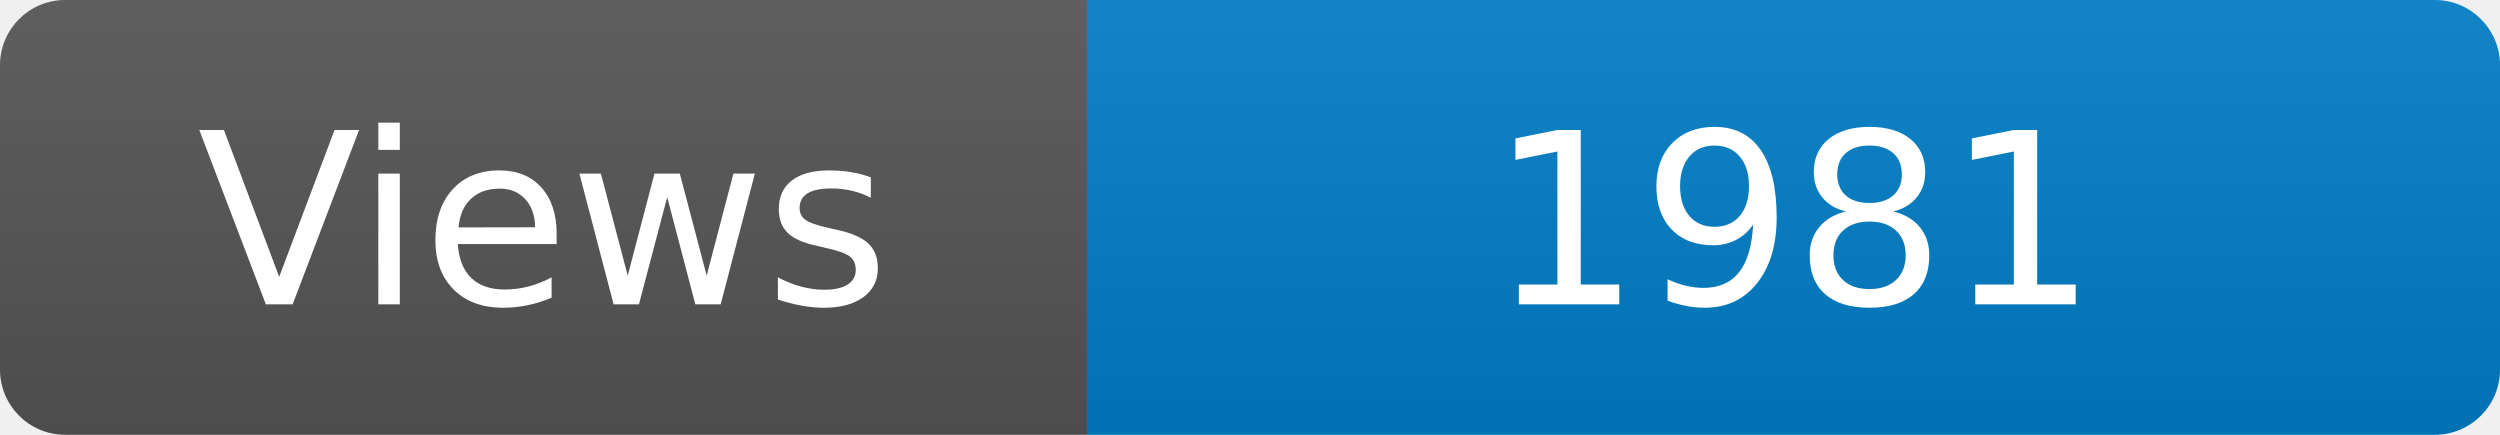
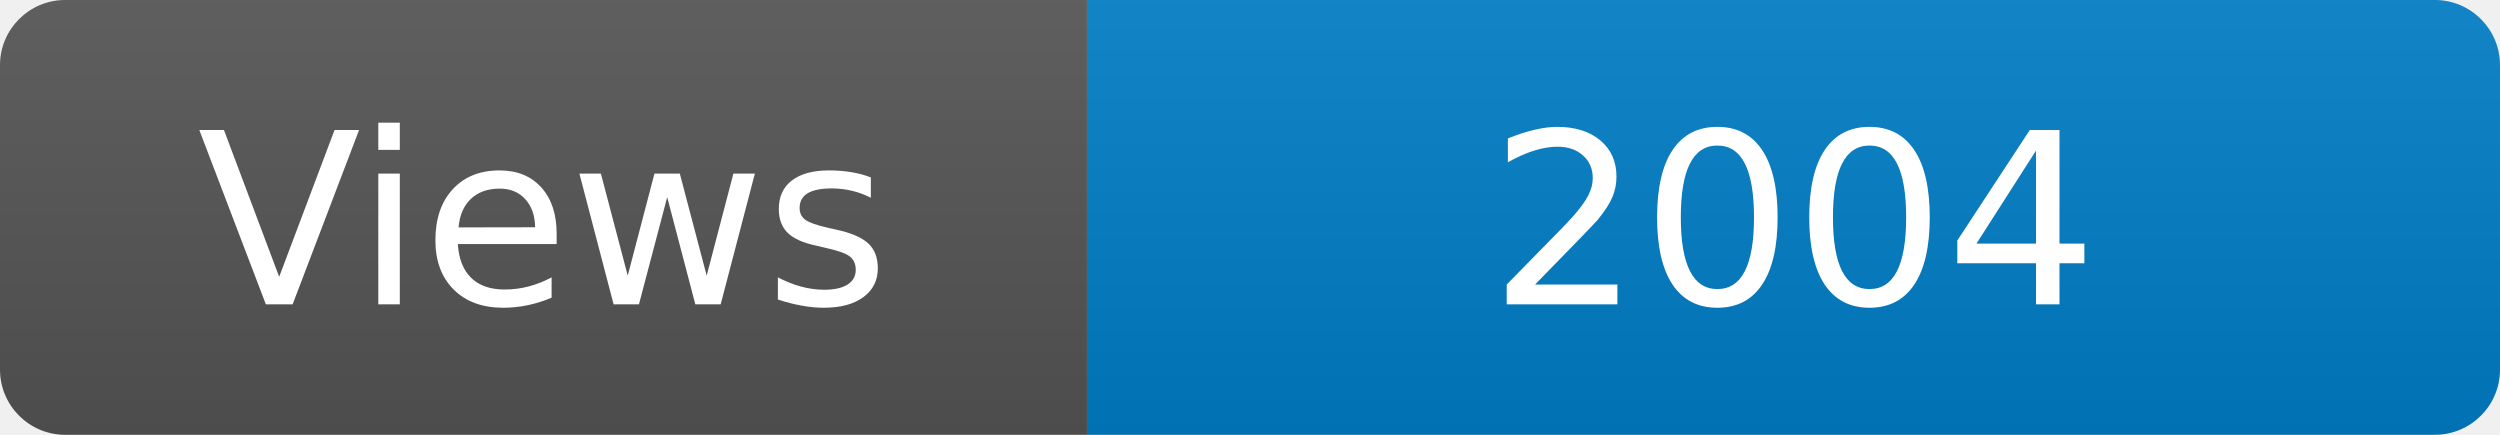
<svg xmlns="http://www.w3.org/2000/svg" width="115" height="20" role="img" aria-label="Maintained?: yes">
  <linearGradient id="s" x2="0" y2="100%">
    <stop offset="0" stop-color="#bbb" stop-opacity=".1" />
    <stop offset="1" stop-opacity=".1" />
  </linearGradient>
  <clipPath id="r">
    <rect width="115" height="20" rx="3" fill="#fff" />
  </clipPath>
  <g clip-path="url(#r)">
    <rect width="50" height="20" fill="#555" />
    <rect x="50" width="160" height="20" fill="#007ec6" />
    <rect width="115" height="20" fill="url(#s)" />
  </g>
  <g fill="#fff" text-anchor="middle" font-family="Verdana,Geneva,DejaVu Sans,sans-serif" font-size="110">
    <text x="250" y="140" transform="scale(.1)" fill="#fff">Views</text>
-     <text x="825" y="140" transform="scale(.1)" fill="#fff">1981</text>
+     <text x="825" y="140" transform="scale(.1)" fill="#fff">2004</text>
  </g>
</svg>
